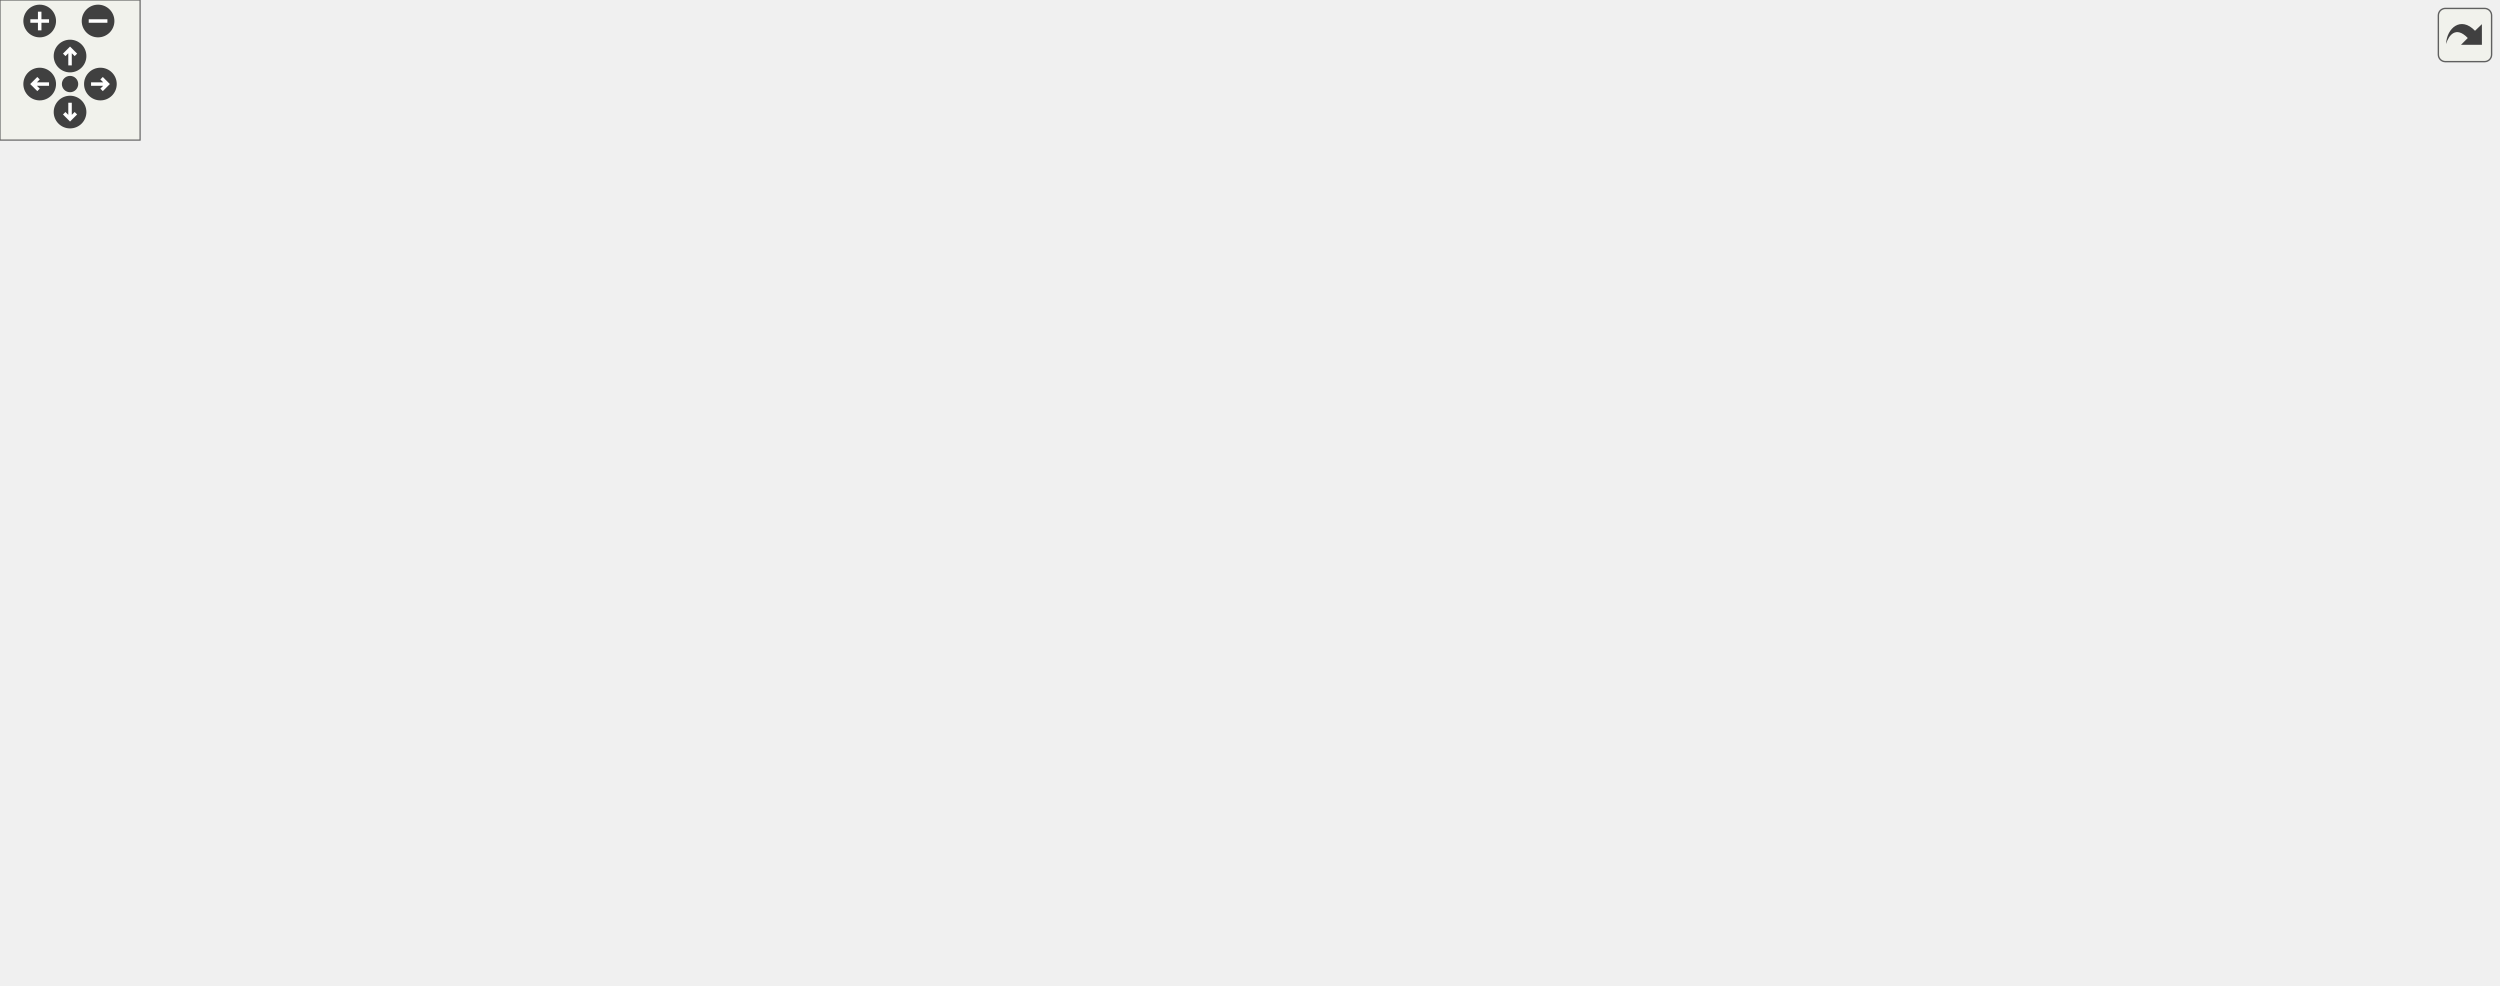
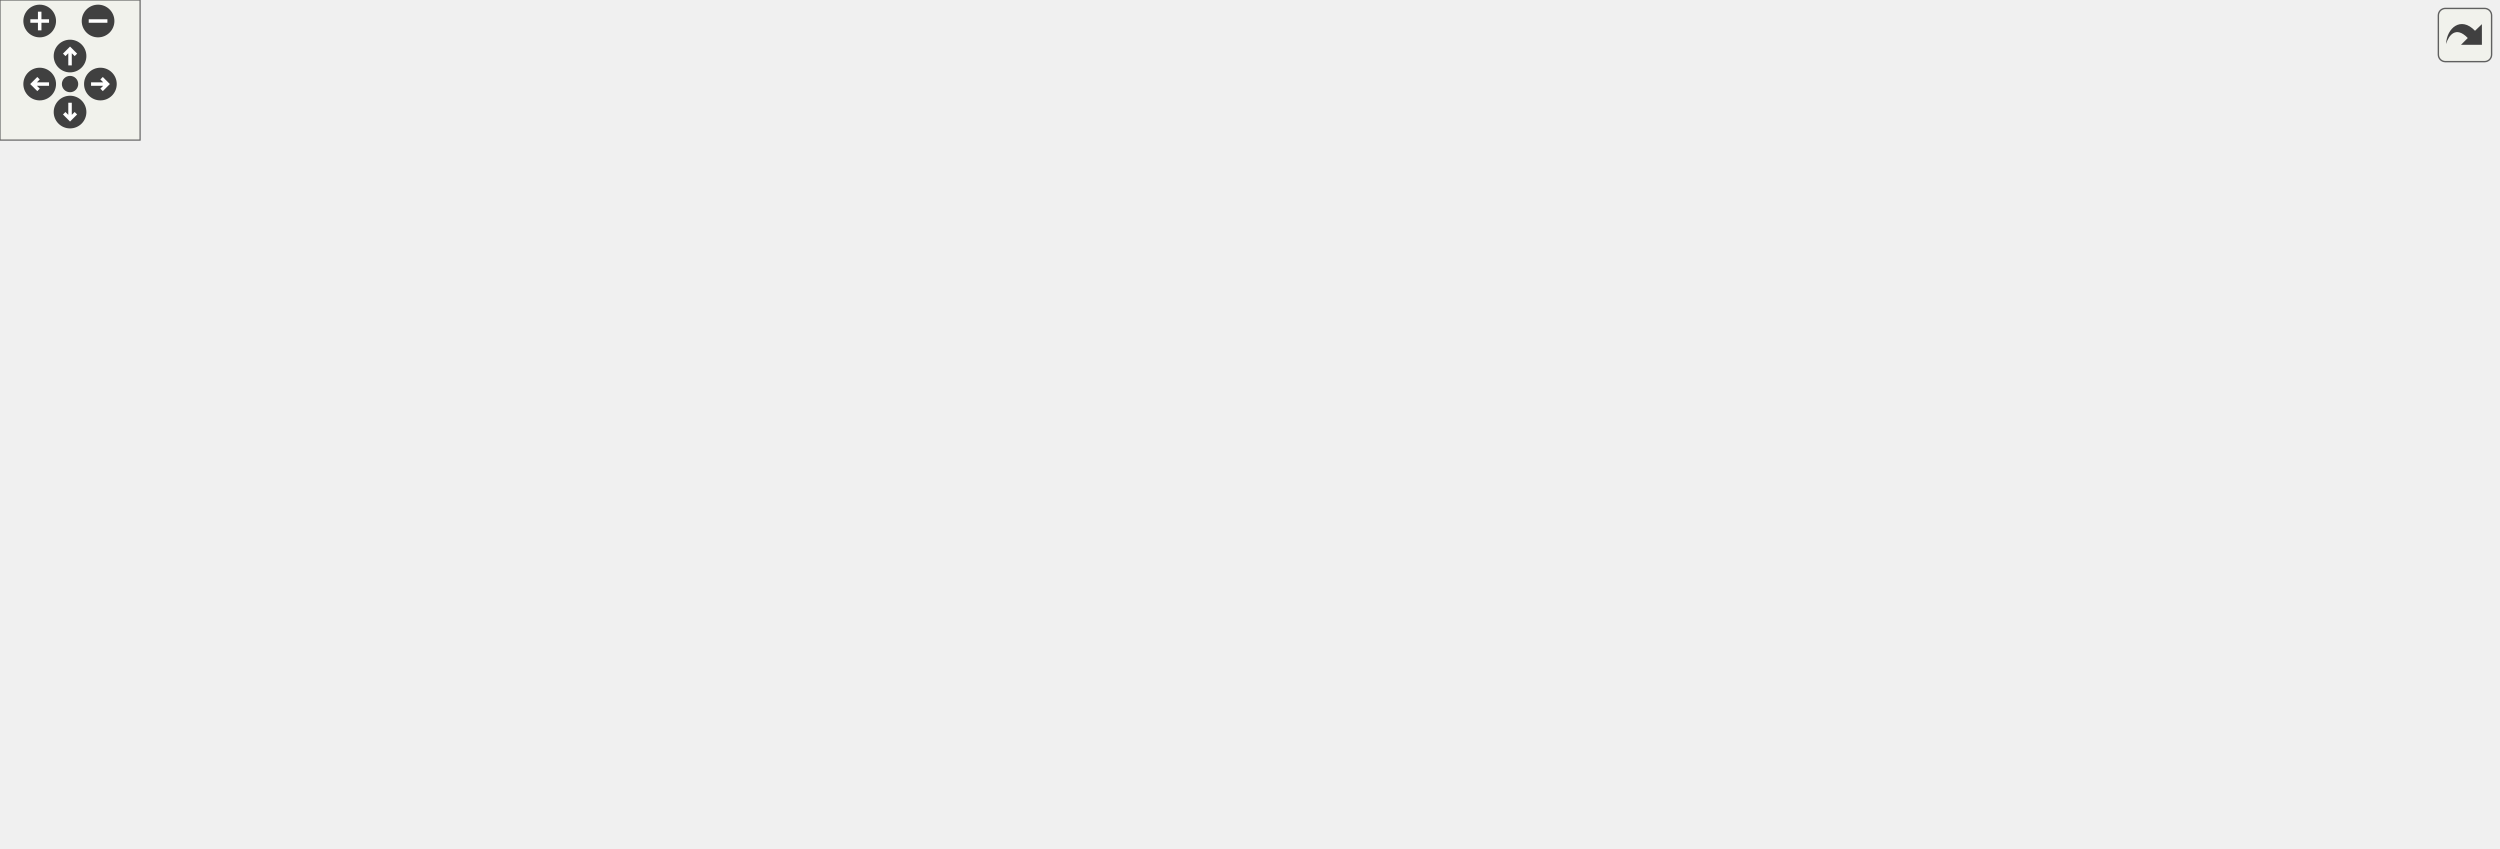
<svg xmlns="http://www.w3.org/2000/svg" xmlns:xlink="http://www.w3.org/1999/xlink" id="main" version="1.1" xml:space="preserve">
  <style type="text/css">
.edge:hover path { stroke: red; }
.edge:hover polygon { stroke: red; fill: red; }
</style>
  <defs>
    <circle id="rim" cx="0" cy="0" r="7" />
    <circle id="rim2" cx="0" cy="0" r="3.5" />
    <g id="zoomPlus">
      <use xlink:href="#rim" fill="#404040">
        <set attributeName="fill" to="#808080" begin="zoomplus.mouseover" end="zoomplus.mouseout" />
      </use>
      <path d="M-4,0h8M0,-4v8" fill="none" stroke="white" stroke-width="1.5" pointer-events="none" />
    </g>
    <g id="zoomMin">
      <use xlink:href="#rim" fill="#404040">
        <set attributeName="fill" to="#808080" begin="zoomminus.mouseover" end="zoomminus.mouseout" />
      </use>
      <path d="M-4,0h8" fill="none" stroke="white" stroke-width="1.5" pointer-events="none" />
    </g>
    <g id="dirArrow">
      <path fill="none" stroke="white" stroke-width="1.5" d="M0,-3.0v7 M-2.5,-0.5L0,-3.0L2.5,-0.5" />
    </g>
    <g id="resetDef">
      <use xlink:href="#rim2" fill="#404040">
        <set attributeName="fill" to="#808080" begin="reset.mouseover" end="reset.mouseout" />
      </use>
    </g>
  </defs>
  <svg id="graph" class="graph">
    <g id="viewport">
      <g id="node1" class="node">
-         <polygon fill="#bfbfbf" stroke="black" points="0.5,-257.5 0.5,-276.5 123.5,-276.5 123.5,-257.5 0.5,-257.5" />
-         <text text-anchor="middle" x="62" y="-264.5" font-family="Helvetica,sans-Serif" font-size="10.00">REGISTER_MUTATOR</text>
+         <polygon fill="#bfbfbf" stroke="black" points="0.5,-76.5 0.5,-95.5 123.5,-95.5 123.5,-76.5 0.5,-76.5" />
+         <text text-anchor="middle" x="62" y="-83.5" font-family="Helvetica,sans-Serif" font-size="10.00">REGISTER_MUTATOR</text>
      </g>
      <g id="node2" class="node">
        <g id="a_node2">
          <a xlink:href="../../d8/d0c/sv__overkill_8qc.html#a03452068b9a7bb16d129885c1b7a030e" target="_top" xlink:title="ok_Initialize">
-             <polygon fill="none" stroke="black" points="160,-257.5 160,-276.5 228,-276.5 228,-257.5 160,-257.5" />
-             <text text-anchor="middle" x="194" y="-264.5" font-family="Helvetica,sans-Serif" font-size="10.00">ok_Initialize</text>
+             <polygon fill="none" stroke="black" points="160,-76.5 160,-95.5 228,-95.5 228,-76.5 160,-76.5" />
+             <text text-anchor="middle" x="194" y="-83.5" font-family="Helvetica,sans-Serif" font-size="10.00">ok_Initialize</text>
          </a>
        </g>
      </g>
      <g id="edge1" class="edge">
-         <path fill="none" stroke="midnightblue" d="M123.813,-267C132.548,-267 141.385,-267 149.688,-267" />
-         <polygon fill="midnightblue" stroke="midnightblue" points="149.872,-270.5 159.872,-267 149.872,-263.5 149.872,-270.5" />
+         <path fill="none" stroke="midnightblue" d="M123.813,-86C132.548,-86 141.385,-86 149.688,-86" />
+         <polygon fill="midnightblue" stroke="midnightblue" points="149.872,-89.5 159.872,-86 149.872,-82.5 149.872,-89.5" />
      </g>
      <g id="node3" class="node">
        <g id="a_node3">
-           <a xlink:href="../../d8/d0c/sv__overkill_8qc.html#ad8ae7ef3a705c7d7de834fdf45a79dce" target="_top" xlink:title="ok_SetCvars">
-             <polygon fill="none" stroke="black" points="294,-303.5 294,-322.5 368,-322.5 368,-303.5 294,-303.5" />
-             <text text-anchor="middle" x="331" y="-310.5" font-family="Helvetica,sans-Serif" font-size="10.00">ok_SetCvars</text>
+           <a xlink:href="../../dc/dc6/server_2miscfunctions_8qc.html#a5ea7bf591f44cf22ed52a48b1aa4f012" target="_top" xlink:title="precache_all_playermodels">
+             <polygon fill="none" stroke="black" points="264,-76.5 264,-95.5 398,-95.5 398,-76.5 264,-76.5" />
+             <text text-anchor="middle" x="331" y="-83.5" font-family="Helvetica,sans-Serif" font-size="10.00">precache_all_playermodels</text>
          </a>
        </g>
      </g>
      <g id="edge2" class="edge">
-         <path fill="none" stroke="midnightblue" d="M222.972,-276.531C243.064,-283.377 270.371,-292.682 292.373,-300.179" />
-         <polygon fill="midnightblue" stroke="midnightblue" points="291.469,-303.569 302.064,-303.481 293.727,-296.943 291.469,-303.569" />
-       </g>
-       <g id="node6" class="node">
-         <g id="a_node6">
-           <a xlink:href="../../dc/dc6/server_2miscfunctions_8qc.html#a5ea7bf591f44cf22ed52a48b1aa4f012" target="_top" xlink:title="precache_all_playermodels">
-             <polygon fill="none" stroke="black" points="264,-211.5 264,-230.5 398,-230.5 398,-211.5 264,-211.5" />
-             <text text-anchor="middle" x="331" y="-218.5" font-family="Helvetica,sans-Serif" font-size="10.00">precache_all_playermodels</text>
-           </a>
-         </g>
-       </g>
-       <g id="edge5" class="edge">
-         <path fill="none" stroke="midnightblue" d="M222.972,-257.469C243.064,-250.623 270.371,-241.318 292.373,-233.821" />
-         <polygon fill="midnightblue" stroke="midnightblue" points="293.727,-237.057 302.064,-230.519 291.469,-230.431 293.727,-237.057" />
+         <path fill="none" stroke="midnightblue" d="M228.025,-86C235.908,-86 244.649,-86 253.603,-86" />
+         <polygon fill="midnightblue" stroke="midnightblue" points="253.768,-89.5 263.768,-86 253.768,-82.5 253.768,-89.5" />
      </g>
      <g id="node4" class="node">
        <g id="a_node4">
-           <a xlink:href="../../da/d44/common_2util_8qc.html#ac77daa35318f74748eb10eda07e7dd49" target="_top" xlink:title="cvar_settemp">
-             <polygon fill="none" stroke="black" points="453,-337.5 453,-356.5 529,-356.5 529,-337.5 453,-337.5" />
-             <text text-anchor="middle" x="491" y="-344.5" font-family="Helvetica,sans-Serif" font-size="10.00">cvar_settemp</text>
+           <a xlink:href="../../dc/dc6/server_2miscfunctions_8qc.html#aca8c7fffaf94bfb8d4b962bc6b1dd9fe" target="_top" xlink:title="precache_playermodel">
+             <polygon fill="none" stroke="black" points="434,-152.5 434,-171.5 548,-171.5 548,-152.5 434,-152.5" />
+             <text text-anchor="middle" x="491" y="-159.5" font-family="Helvetica,sans-Serif" font-size="10.00">precache_playermodel</text>
          </a>
        </g>
      </g>
      <g id="edge3" class="edge">
-         <path fill="none" stroke="midnightblue" d="M368.248,-320.8C390.41,-325.569 418.996,-331.721 442.898,-336.864" />
-         <polygon fill="midnightblue" stroke="midnightblue" points="442.311,-340.318 452.823,-339 443.784,-333.474 442.311,-340.318" />
+         <path fill="none" stroke="midnightblue" d="M349.878,-95.571C370.104,-106.292 404.122,-124 434,-138 441.475,-141.503 449.598,-145.1 457.278,-148.409" />
+         <polygon fill="midnightblue" stroke="midnightblue" points="456.115,-151.719 466.687,-152.418 458.859,-145.279 456.115,-151.719" />
+       </g>
+       <g id="node19" class="node">
+         <g id="a_node19">
+           <a xlink:href="../../d8/de2/menudefs_8qc.html#a89eb4e533f817547b81dd04c7dc602a0" target="_top" xlink:title="search_begin">
+             <polygon fill="none" stroke="black" points="607,-114.5 607,-133.5 681,-133.5 681,-114.5 607,-114.5" />
+             <text text-anchor="middle" x="644" y="-121.5" font-family="Helvetica,sans-Serif" font-size="10.00">search_begin</text>
+           </a>
+         </g>
+       </g>
+       <g id="edge27" class="edge">
+         <path fill="none" stroke="midnightblue" d="M398.088,-95.288C410.035,-96.905 422.384,-98.536 434,-100 489.905,-107.046 554.335,-114.316 596.709,-118.981" />
+         <polygon fill="midnightblue" stroke="midnightblue" points="596.402,-122.468 606.724,-120.08 597.166,-115.51 596.402,-122.468" />
+       </g>
+       <g id="node20" class="node">
+         <g id="a_node20">
+           <a xlink:href="../../d8/de2/menudefs_8qc.html#ae7c5f4eb7a2bc9e0a4ed85f1d454fa12" target="_top" xlink:title="search_end">
+             <polygon fill="none" stroke="black" points="610.5,-76.5 610.5,-95.5 677.5,-95.5 677.5,-76.5 610.5,-76.5" />
+             <text text-anchor="middle" x="644" y="-83.5" font-family="Helvetica,sans-Serif" font-size="10.00">search_end</text>
+           </a>
+         </g>
+       </g>
+       <g id="edge28" class="edge">
+         <path fill="none" stroke="midnightblue" d="M398.336,-86C459.253,-86 547.743,-86 599.931,-86" />
+         <polygon fill="midnightblue" stroke="midnightblue" points="600.179,-89.5 610.179,-86 600.179,-82.5 600.179,-89.5" />
+       </g>
+       <g id="node21" class="node">
+         <g id="a_node21">
+           <a xlink:href="../../d8/de2/menudefs_8qc.html#a54aa414f52db799b3fa129e30f7219db" target="_top" xlink:title="search_getfilename">
+             <polygon fill="none" stroke="black" points="593.5,-38.5 593.5,-57.5 694.5,-57.5 694.5,-38.5 593.5,-38.5" />
+             <text text-anchor="middle" x="644" y="-45.5" font-family="Helvetica,sans-Serif" font-size="10.00">search_getfilename</text>
+           </a>
+         </g>
+       </g>
+       <g id="edge29" class="edge">
+         <path fill="none" stroke="midnightblue" d="M398.336,-77.895C453.024,-71.212 529.937,-61.815 582.854,-55.349" />
+         <polygon fill="midnightblue" stroke="midnightblue" points="583.602,-58.784 593.103,-54.097 582.753,-51.836 583.602,-58.784" />
+       </g>
+       <g id="node22" class="node">
+         <g id="a_node22">
+           <a xlink:href="../../d8/de2/menudefs_8qc.html#a7063b4b3c8a13f50d7398f55439e8fa9" target="_top" xlink:title="search_getsize">
+             <polygon fill="none" stroke="black" points="602.5,-0.5 602.5,-19.5 685.5,-19.5 685.5,-0.5 602.5,-0.5" />
+             <text text-anchor="middle" x="644" y="-7.5" font-family="Helvetica,sans-Serif" font-size="10.00">search_getsize</text>
+           </a>
+         </g>
+       </g>
+       <g id="edge30" class="edge">
+         <path fill="none" stroke="midnightblue" d="M362.644,-76.383C382.819,-70.201 409.864,-62.197 434,-56 487.804,-42.184 550.05,-28.816 592.526,-20.085" />
+         <polygon fill="midnightblue" stroke="midnightblue" points="593.25,-23.509 602.346,-18.076 591.847,-16.651 593.25,-23.509" />
      </g>
      <g id="node5" class="node">
        <g id="a_node5">
-           <a xlink:href="../../d1/d07/framework_8qc.html#aef346455b3c2def821423a45227b45dd" target="_top" xlink:title="LOG_TRACE">
-             <polygon fill="none" stroke="black" points="605.5,-342.5 605.5,-361.5 682.5,-361.5 682.5,-342.5 605.5,-342.5" />
-             <text text-anchor="middle" x="644" y="-349.5" font-family="Helvetica,sans-Serif" font-size="10.00">LOG_TRACE</text>
+           <a xlink:href="../../da/d30/file_8qh.html#aeff7dd5ab95e5e6de16402f61a1c851c" target="_top" xlink:title="fexists">
+             <polygon fill="none" stroke="black" points="621,-228.5 621,-247.5 667,-247.5 667,-228.5 621,-228.5" />
+             <text text-anchor="middle" x="644" y="-235.5" font-family="Helvetica,sans-Serif" font-size="10.00">fexists</text>
          </a>
        </g>
      </g>
      <g id="edge4" class="edge">
-         <path fill="none" stroke="midnightblue" d="M529.326,-348.236C549.215,-348.895 573.9,-349.712 595.181,-350.417" />
-         <polygon fill="midnightblue" stroke="midnightblue" points="595.207,-353.919 605.318,-350.752 595.439,-346.923 595.207,-353.919" />
-       </g>
-       <g id="node7" class="node">
-         <g id="a_node7">
-           <a xlink:href="../../dc/dc6/server_2miscfunctions_8qc.html#aca8c7fffaf94bfb8d4b962bc6b1dd9fe" target="_top" xlink:title="precache_playermodel">
-             <polygon fill="none" stroke="black" points="434,-190.5 434,-209.5 548,-209.5 548,-190.5 434,-190.5" />
-             <text text-anchor="middle" x="491" y="-197.5" font-family="Helvetica,sans-Serif" font-size="10.00">precache_playermodel</text>
-           </a>
-         </g>
-       </g>
-       <g id="edge6" class="edge">
-         <path fill="none" stroke="midnightblue" d="M398.091,-212.216C406.507,-211.097 415.125,-209.952 423.547,-208.832" />
-         <polygon fill="midnightblue" stroke="midnightblue" points="424.245,-212.27 433.697,-207.483 423.323,-205.331 424.245,-212.27" />
-       </g>
-       <g id="node22" class="node">
-         <g id="a_node22">
-           <a xlink:href="../../d8/de2/menudefs_8qc.html#a89eb4e533f817547b81dd04c7dc602a0" target="_top" xlink:title="search_begin">
-             <polygon fill="none" stroke="black" points="607,-76.5 607,-95.5 681,-95.5 681,-76.5 607,-76.5" />
-             <text text-anchor="middle" x="644" y="-83.5" font-family="Helvetica,sans-Serif" font-size="10.00">search_begin</text>
-           </a>
-         </g>
-       </g>
-       <g id="edge30" class="edge">
-         <path fill="none" stroke="midnightblue" d="M353.151,-211.439C396.358,-191.962 497.939,-146.449 584,-110 592.27,-106.497 601.231,-102.802 609.613,-99.388" />
-         <polygon fill="midnightblue" stroke="midnightblue" points="611.156,-102.539 619.109,-95.538 608.527,-96.051 611.156,-102.539" />
-       </g>
-       <g id="node23" class="node">
-         <g id="a_node23">
-           <a xlink:href="../../d8/de2/menudefs_8qc.html#ae7c5f4eb7a2bc9e0a4ed85f1d454fa12" target="_top" xlink:title="search_end">
-             <polygon fill="none" stroke="black" points="610.5,-38.5 610.5,-57.5 677.5,-57.5 677.5,-38.5 610.5,-38.5" />
-             <text text-anchor="middle" x="644" y="-45.5" font-family="Helvetica,sans-Serif" font-size="10.00">search_end</text>
-           </a>
-         </g>
-       </g>
-       <g id="edge31" class="edge">
-         <path fill="none" stroke="midnightblue" d="M339.744,-211.426C355.598,-192.377 393.669,-149.382 434,-124 486.9,-90.708 556.475,-69.129 600.479,-57.764" />
-         <polygon fill="midnightblue" stroke="midnightblue" points="601.436,-61.132 610.277,-55.293 599.725,-54.344 601.436,-61.132" />
-       </g>
-       <g id="node24" class="node">
-         <g id="a_node24">
-           <a xlink:href="../../d8/de2/menudefs_8qc.html#a54aa414f52db799b3fa129e30f7219db" target="_top" xlink:title="search_getfilename">
-             <polygon fill="none" stroke="black" points="593.5,-304.5 593.5,-323.5 694.5,-323.5 694.5,-304.5 593.5,-304.5" />
-             <text text-anchor="middle" x="644" y="-311.5" font-family="Helvetica,sans-Serif" font-size="10.00">search_getfilename</text>
-           </a>
-         </g>
-       </g>
-       <g id="edge32" class="edge">
-         <path fill="none" stroke="midnightblue" d="M352.75,-230.631C373.119,-239.825 405.23,-253.626 434,-263 484.301,-279.389 542.922,-293.255 585.257,-302.373" />
-         <polygon fill="midnightblue" stroke="midnightblue" points="584.603,-305.812 595.112,-304.473 586.062,-298.966 584.603,-305.812" />
-       </g>
-       <g id="node25" class="node">
-         <g id="a_node25">
-           <a xlink:href="../../d8/de2/menudefs_8qc.html#a7063b4b3c8a13f50d7398f55439e8fa9" target="_top" xlink:title="search_getsize">
-             <polygon fill="none" stroke="black" points="602.5,-266.5 602.5,-285.5 685.5,-285.5 685.5,-266.5 602.5,-266.5" />
-             <text text-anchor="middle" x="644" y="-273.5" font-family="Helvetica,sans-Serif" font-size="10.00">search_getsize</text>
-           </a>
-         </g>
-       </g>
-       <g id="edge33" class="edge">
-         <path fill="none" stroke="midnightblue" d="M385.817,-230.517C443.755,-240.764 535.229,-256.941 592.036,-266.987" />
-         <polygon fill="midnightblue" stroke="midnightblue" points="591.767,-270.494 602.224,-268.789 592.986,-263.601 591.767,-270.494" />
+         <path fill="none" stroke="midnightblue" d="M505.137,-171.575C522.488,-183.877 554.325,-205.279 584,-219 592.587,-222.971 602.234,-226.455 611.201,-229.318" />
+         <polygon fill="midnightblue" stroke="midnightblue" points="610.357,-232.72 620.942,-232.281 612.393,-226.023 610.357,-232.72" />
      </g>
      <g id="node8" class="node">
        <g id="a_node8">
-           <a xlink:href="../../da/d30/file_8qh.html#aeff7dd5ab95e5e6de16402f61a1c851c" target="_top" xlink:title="fexists">
-             <polygon fill="none" stroke="black" points="621,-190.5 621,-209.5 667,-209.5 667,-190.5 621,-190.5" />
-             <text text-anchor="middle" x="644" y="-197.5" font-family="Helvetica,sans-Serif" font-size="10.00">fexists</text>
+           <a xlink:href="../../d9/d45/globalsound_8qc.html#afff52730d3053fc9102cec5246ee16d6" target="_top" xlink:title="PrecachePlayerSounds">
+             <polygon fill="none" stroke="black" points="584.5,-190.5 584.5,-209.5 703.5,-209.5 703.5,-190.5 584.5,-190.5" />
+             <text text-anchor="middle" x="644" y="-197.5" font-family="Helvetica,sans-Serif" font-size="10.00">PrecachePlayerSounds</text>
          </a>
        </g>
      </g>
      <g id="edge7" class="edge">
-         <path fill="none" stroke="midnightblue" d="M548.227,-200C569.255,-200 592.421,-200 610.585,-200" />
-         <polygon fill="midnightblue" stroke="midnightblue" points="610.648,-203.5 620.648,-200 610.648,-196.5 610.648,-203.5" />
-       </g>
-       <g id="node11" class="node">
-         <g id="a_node11">
-           <a xlink:href="../../d9/d45/globalsound_8qc.html#afff52730d3053fc9102cec5246ee16d6" target="_top" xlink:title="PrecachePlayerSounds">
-             <polygon fill="none" stroke="black" points="584.5,-152.5 584.5,-171.5 703.5,-171.5 703.5,-152.5 584.5,-152.5" />
-             <text text-anchor="middle" x="644" y="-159.5" font-family="Helvetica,sans-Serif" font-size="10.00">PrecachePlayerSounds</text>
-           </a>
-         </g>
-       </g>
-       <g id="edge10" class="edge">
-         <path fill="none" stroke="midnightblue" d="M530.104,-190.411C549.94,-185.419 574.384,-179.268 595.448,-173.967" />
-         <polygon fill="midnightblue" stroke="midnightblue" points="596.327,-177.355 605.17,-171.52 594.618,-170.566 596.327,-177.355" />
-       </g>
-       <g id="node16" class="node">
-         <g id="a_node16">
+         <path fill="none" stroke="midnightblue" d="M530.104,-171.589C549.94,-176.581 574.384,-182.732 595.448,-188.033" />
+         <polygon fill="midnightblue" stroke="midnightblue" points="594.618,-191.434 605.17,-190.48 596.327,-184.645 594.618,-191.434" />
+       </g>
+       <g id="node13" class="node">
+         <g id="a_node13">
          <a xlink:href="../../d8/de2/menudefs_8qc.html#a40f6c65c8bbcfa51df783f2809a2502b" target="_top" xlink:title="substring">
            <polygon fill="none" stroke="black" points="1014,-190.5 1014,-209.5 1070,-209.5 1070,-190.5 1014,-190.5" />
            <text text-anchor="middle" x="1042" y="-197.5" font-family="Helvetica,sans-Serif" font-size="10.00">substring</text>
          </a>
        </g>
      </g>
-       <g id="edge29" class="edge">
-         <path fill="none" stroke="midnightblue" d="M529.331,-209.509C545.947,-213.274 565.828,-217.143 584,-219 758.204,-236.801 804.764,-244.555 978,-219 987.115,-217.655 996.739,-215.272 1005.65,-212.639" />
-         <polygon fill="midnightblue" stroke="midnightblue" points="1006.84,-215.932 1015.34,-209.6 1004.75,-209.253 1006.84,-215.932" />
-       </g>
-       <g id="node21" class="node">
-         <g id="a_node21">
+       <g id="edge26" class="edge">
+         <path fill="none" stroke="midnightblue" d="M498.357,-171.523C511.768,-190.828 544.952,-234.633 584,-257 645.921,-292.469 669.148,-286.495 740,-295 846.354,-307.767 884.85,-309.89 978,-257 996.308,-246.605 1013.79,-230.082 1025.67,-217.496" />
+         <polygon fill="midnightblue" stroke="midnightblue" points="1028.45,-219.638 1032.62,-209.898 1023.29,-214.913 1028.45,-219.638" />
+       </g>
+       <g id="node18" class="node">
+         <g id="a_node18">
          <a xlink:href="../../d8/de2/menudefs_8qc.html#ad76dc2b2895cd23f21e008f12a686158" target="_top" xlink:title="strcat">
-             <polygon fill="none" stroke="black" points="776.5,-0.5 776.5,-19.5 817.5,-19.5 817.5,-0.5 776.5,-0.5" />
-             <text text-anchor="middle" x="797" y="-7.5" font-family="Helvetica,sans-Serif" font-size="10.00">strcat</text>
-           </a>
-         </g>
-       </g>
-       <g id="edge28" class="edge">
-         <path fill="none" stroke="midnightblue" d="M507.093,-190.363C531.092,-175.085 576.061,-146.648 584,-143 634.835,-119.644 661.851,-141.785 704,-105 732.16,-80.424 712.093,-53.862 740,-29 747.431,-22.38 757.264,-18.049 766.614,-15.223" />
-         <polygon fill="midnightblue" stroke="midnightblue" points="767.614,-18.58 776.434,-12.71 765.879,-11.798 767.614,-18.58" />
+             <polygon fill="none" stroke="black" points="776.5,-76.5 776.5,-95.5 817.5,-95.5 817.5,-76.5 776.5,-76.5" />
+             <text text-anchor="middle" x="797" y="-83.5" font-family="Helvetica,sans-Serif" font-size="10.00">strcat</text>
+           </a>
+         </g>
+       </g>
+       <g id="edge25" class="edge">
+         <path fill="none" stroke="midnightblue" d="M548.436,-167.494C592.889,-169.404 655.274,-166.591 704,-143 724.939,-132.862 720.411,-117.55 740,-105 748.04,-99.85 757.628,-95.934 766.58,-93.035" />
+         <polygon fill="midnightblue" stroke="midnightblue" points="767.689,-96.358 776.299,-90.183 765.718,-89.641 767.689,-96.358" />
+       </g>
+       <g id="edge21" class="edge">
+         <path fill="none" stroke="midnightblue" d="M530.104,-152.411C550.468,-147.286 575.688,-140.939 597.123,-135.545" />
+         <polygon fill="midnightblue" stroke="midnightblue" points="598.144,-138.897 606.988,-133.063 596.436,-132.109 598.144,-138.897" />
+       </g>
+       <g id="edge22" class="edge">
+         <path fill="none" stroke="midnightblue" d="M505.137,-152.425C522.488,-140.123 554.325,-118.721 584,-105 589.319,-102.541 595.044,-100.268 600.763,-98.214" />
+         <polygon fill="midnightblue" stroke="midnightblue" points="601.966,-101.501 610.307,-94.968 599.713,-94.874 601.966,-101.501" />
+       </g>
+       <g id="edge23" class="edge">
+         <path fill="none" stroke="midnightblue" d="M498.706,-152.417C512.503,-133.39 545.985,-90.648 584,-67 587.348,-64.917 590.946,-63.042 594.655,-61.356" />
+         <polygon fill="midnightblue" stroke="midnightblue" points="596.073,-64.558 604.019,-57.55 593.437,-58.073 596.073,-64.558" />
      </g>
      <g id="edge24" class="edge">
-         <path fill="none" stroke="midnightblue" d="M499.648,-190.348C514.312,-172.387 548.124,-133.524 584,-110 590.103,-105.998 596.981,-102.464 603.829,-99.424" />
-         <polygon fill="midnightblue" stroke="midnightblue" points="605.179,-102.653 613.071,-95.585 602.494,-96.188 605.179,-102.653" />
-       </g>
-       <g id="edge25" class="edge">
-         <path fill="none" stroke="midnightblue" d="M495.997,-190.352C506.592,-165.956 537.786,-101.307 584,-67 589.047,-63.254 594.861,-60.228 600.831,-57.789" />
-         <polygon fill="midnightblue" stroke="midnightblue" points="602.015,-61.082 610.252,-54.419 599.658,-54.491 602.015,-61.082" />
-       </g>
-       <g id="edge26" class="edge">
-         <path fill="none" stroke="midnightblue" d="M498.706,-209.583C512.503,-228.61 545.985,-271.352 584,-295 587.348,-297.083 590.946,-298.958 594.655,-300.644" />
-         <polygon fill="midnightblue" stroke="midnightblue" points="593.437,-303.927 604.019,-304.45 596.073,-297.442 593.437,-303.927" />
-       </g>
-       <g id="edge27" class="edge">
-         <path fill="none" stroke="midnightblue" d="M511.412,-209.508C522.298,-214.975 536.05,-222.107 548,-229 564.447,-238.486 567.136,-243.276 584,-252 591.401,-255.829 599.558,-259.484 607.384,-262.734" />
-         <polygon fill="midnightblue" stroke="midnightblue" points="606.109,-265.994 616.692,-266.484 608.724,-259.501 606.109,-265.994" />
+         <path fill="none" stroke="midnightblue" d="M495.997,-152.352C506.592,-127.956 537.786,-63.307 584,-29 586.807,-26.916 589.851,-25.056 593.028,-23.395" />
+         <polygon fill="midnightblue" stroke="midnightblue" points="594.576,-26.536 602.243,-19.224 591.689,-20.159 594.576,-26.536" />
+       </g>
+       <g id="node6" class="node">
+         <g id="a_node6">
+           <a xlink:href="../../d8/de2/menudefs_8qc.html#a5231f4ff2813f7de782b67d25a9e4cf9" target="_top" xlink:title="fopen">
+             <polygon fill="none" stroke="black" points="776.5,-266.5 776.5,-285.5 817.5,-285.5 817.5,-266.5 776.5,-266.5" />
+             <text text-anchor="middle" x="797" y="-273.5" font-family="Helvetica,sans-Serif" font-size="10.00">fopen</text>
+           </a>
+         </g>
+       </g>
+       <g id="edge5" class="edge">
+         <path fill="none" stroke="midnightblue" d="M667.281,-243.607C693.438,-250.19 736.935,-261.136 766.031,-268.458" />
+         <polygon fill="midnightblue" stroke="midnightblue" points="765.489,-271.931 776.041,-270.977 767.197,-265.142 765.489,-271.931" />
+       </g>
+       <g id="node7" class="node">
+         <g id="a_node7">
+           <a xlink:href="../../d8/de2/menudefs_8qc.html#a1a78b46b9db5c0d6fcee5be7697afa09" target="_top" xlink:title="fclose">
+             <polygon fill="none" stroke="black" points="775.5,-228.5 775.5,-247.5 818.5,-247.5 818.5,-228.5 775.5,-228.5" />
+             <text text-anchor="middle" x="797" y="-235.5" font-family="Helvetica,sans-Serif" font-size="10.00">fclose</text>
+           </a>
+         </g>
+       </g>
+       <g id="edge6" class="edge">
+         <path fill="none" stroke="midnightblue" d="M667.281,-238C693.145,-238 735.965,-238 765.051,-238" />
+         <polygon fill="midnightblue" stroke="midnightblue" points="765.088,-241.5 775.088,-238 765.088,-234.5 765.088,-241.5" />
+       </g>
+       <g id="edge11" class="edge">
+         <path fill="none" stroke="midnightblue" d="M684.326,-209.608C691.157,-212.119 697.99,-215.215 704,-219 723.686,-231.397 720.411,-244.45 740,-257 748.04,-262.15 757.628,-266.066 766.58,-268.965" />
+         <polygon fill="midnightblue" stroke="midnightblue" points="765.718,-272.359 776.299,-271.817 767.689,-265.643 765.718,-272.359" />
+       </g>
+       <g id="edge9" class="edge">
+         <path fill="none" stroke="midnightblue" d="M683.104,-209.589C708.523,-215.986 741.509,-224.287 765.253,-230.262" />
+         <polygon fill="midnightblue" stroke="midnightblue" points="764.581,-233.702 775.133,-232.749 766.289,-226.914 764.581,-233.702" />
      </g>
      <g id="node9" class="node">
        <g id="a_node9">
-           <a xlink:href="../../d8/de2/menudefs_8qc.html#a5231f4ff2813f7de782b67d25a9e4cf9" target="_top" xlink:title="fopen">
-             <polygon fill="none" stroke="black" points="776.5,-152.5 776.5,-171.5 817.5,-171.5 817.5,-152.5 776.5,-152.5" />
-             <text text-anchor="middle" x="797" y="-159.5" font-family="Helvetica,sans-Serif" font-size="10.00">fopen</text>
+           <a xlink:href="../../d8/de2/menudefs_8qc.html#ae3e9d36eda7886f5fe58e5201291dd78" target="_top" xlink:title="argv">
+             <polygon fill="none" stroke="black" points="779.5,-114.5 779.5,-133.5 814.5,-133.5 814.5,-114.5 779.5,-114.5" />
+             <text text-anchor="middle" x="797" y="-121.5" font-family="Helvetica,sans-Serif" font-size="10.00">argv</text>
          </a>
        </g>
      </g>
      <g id="edge8" class="edge">
-         <path fill="none" stroke="midnightblue" d="M667.281,-194.393C693.438,-187.81 736.935,-176.864 766.031,-169.542" />
-         <polygon fill="midnightblue" stroke="midnightblue" points="767.197,-172.858 776.041,-167.023 765.489,-166.069 767.197,-172.858" />
+         <path fill="none" stroke="midnightblue" d="M674.216,-190.48C684.05,-186.67 694.842,-181.794 704,-176 722.342,-164.394 721.323,-154.057 740,-143 748.953,-137.7 759.594,-133.618 769.183,-130.621" />
+         <polygon fill="midnightblue" stroke="midnightblue" points="770.4,-133.913 779.045,-127.789 768.468,-127.185 770.4,-133.913" />
      </g>
      <g id="node10" class="node">
        <g id="a_node10">
-           <a xlink:href="../../d8/de2/menudefs_8qc.html#a1a78b46b9db5c0d6fcee5be7697afa09" target="_top" xlink:title="fclose">
-             <polygon fill="none" stroke="black" points="775.5,-190.5 775.5,-209.5 818.5,-209.5 818.5,-190.5 775.5,-190.5" />
-             <text text-anchor="middle" x="797" y="-197.5" font-family="Helvetica,sans-Serif" font-size="10.00">fclose</text>
-           </a>
-         </g>
-       </g>
-       <g id="edge9" class="edge">
-         <path fill="none" stroke="midnightblue" d="M667.281,-200C693.145,-200 735.965,-200 765.051,-200" />
-         <polygon fill="midnightblue" stroke="midnightblue" points="765.088,-203.5 775.088,-200 765.088,-196.5 765.088,-203.5" />
-       </g>
-       <g id="edge14" class="edge">
-         <path fill="none" stroke="midnightblue" d="M703.813,-162C725.172,-162 748.406,-162 766.206,-162" />
-         <polygon fill="midnightblue" stroke="midnightblue" points="766.262,-165.5 776.262,-162 766.262,-158.5 766.262,-165.5" />
+           <a xlink:href="../../d8/de2/menudefs_8qc.html#a0e7ecefd4e3af6c242077b24445e5f78" target="_top" xlink:title="fgets">
+             <polygon fill="none" stroke="black" points="778,-190.5 778,-209.5 816,-209.5 816,-190.5 778,-190.5" />
+             <text text-anchor="middle" x="797" y="-197.5" font-family="Helvetica,sans-Serif" font-size="10.00">fgets</text>
+           </a>
+         </g>
+       </g>
+       <g id="edge10" class="edge">
+         <path fill="none" stroke="midnightblue" d="M703.813,-200C725.723,-200 749.607,-200 767.573,-200" />
+         <polygon fill="midnightblue" stroke="midnightblue" points="767.666,-203.5 777.666,-200 767.666,-196.5 767.666,-203.5" />
+       </g>
+       <g id="node11" class="node">
+         <g id="a_node11">
+           <a xlink:href="../../d9/d45/globalsound_8qc.html#a15365d2ccf8bbab98e934281f11ed6fc" target="_top" xlink:title="PrecacheGlobalSound">
+             <polygon fill="none" stroke="black" points="740.5,-152.5 740.5,-171.5 853.5,-171.5 853.5,-152.5 740.5,-152.5" />
+             <text text-anchor="middle" x="797" y="-159.5" font-family="Helvetica,sans-Serif" font-size="10.00">PrecacheGlobalSound</text>
+           </a>
+         </g>
      </g>
      <g id="edge12" class="edge">
-         <path fill="none" stroke="midnightblue" d="M683.104,-171.589C708.523,-177.986 741.509,-186.287 765.253,-192.262" />
-         <polygon fill="midnightblue" stroke="midnightblue" points="764.581,-195.702 775.133,-194.749 766.289,-188.914 764.581,-195.702" />
+         <path fill="none" stroke="midnightblue" d="M683.104,-190.411C702.94,-185.419 727.384,-179.268 748.448,-173.967" />
+         <polygon fill="midnightblue" stroke="midnightblue" points="749.327,-177.355 758.17,-171.52 747.618,-170.566 749.327,-177.355" />
+       </g>
+       <g id="edge20" class="edge">
+         <path fill="none" stroke="midnightblue" d="M680.163,-190.448C688.67,-186.923 697.247,-182.215 704,-176 730.033,-152.041 713.269,-128.178 740,-105 747.462,-98.53 757.224,-94.239 766.504,-91.404" />
+         <polygon fill="midnightblue" stroke="midnightblue" points="767.458,-94.772 776.252,-88.864 765.693,-87.999 767.458,-94.772" />
      </g>
      <g id="node12" class="node">
        <g id="a_node12">
-           <a xlink:href="../../d8/de2/menudefs_8qc.html#ae3e9d36eda7886f5fe58e5201291dd78" target="_top" xlink:title="argv">
-             <polygon fill="none" stroke="black" points="779.5,-76.5 779.5,-95.5 814.5,-95.5 814.5,-76.5 779.5,-76.5" />
-             <text text-anchor="middle" x="797" y="-83.5" font-family="Helvetica,sans-Serif" font-size="10.00">argv</text>
-           </a>
-         </g>
-       </g>
-       <g id="edge11" class="edge">
-         <path fill="none" stroke="midnightblue" d="M674.216,-152.48C684.05,-148.67 694.842,-143.794 704,-138 722.342,-126.394 721.323,-116.057 740,-105 748.953,-99.7 759.594,-95.618 769.183,-92.621" />
-         <polygon fill="midnightblue" stroke="midnightblue" points="770.4,-95.913 779.045,-89.789 768.468,-89.185 770.4,-95.913" />
-       </g>
-       <g id="node13" class="node">
-         <g id="a_node13">
-           <a xlink:href="../../d8/de2/menudefs_8qc.html#a0e7ecefd4e3af6c242077b24445e5f78" target="_top" xlink:title="fgets">
-             <polygon fill="none" stroke="black" points="778,-38.5 778,-57.5 816,-57.5 816,-38.5 778,-38.5" />
-             <text text-anchor="middle" x="797" y="-45.5" font-family="Helvetica,sans-Serif" font-size="10.00">fgets</text>
-           </a>
-         </g>
-       </g>
-       <g id="edge13" class="edge">
-         <path fill="none" stroke="midnightblue" d="M680.163,-152.448C688.67,-148.923 697.247,-144.215 704,-138 730.033,-114.041 713.269,-90.177 740,-67 747.887,-60.161 758.343,-55.758 768.084,-52.934" />
-         <polygon fill="midnightblue" stroke="midnightblue" points="768.967,-56.321 777.837,-50.527 767.29,-49.525 768.967,-56.321" />
-       </g>
-       <g id="node14" class="node">
-         <g id="a_node14">
-           <a xlink:href="../../d9/d45/globalsound_8qc.html#a15365d2ccf8bbab98e934281f11ed6fc" target="_top" xlink:title="PrecacheGlobalSound">
-             <polygon fill="none" stroke="black" points="740.5,-114.5 740.5,-133.5 853.5,-133.5 853.5,-114.5 740.5,-114.5" />
-             <text text-anchor="middle" x="797" y="-121.5" font-family="Helvetica,sans-Serif" font-size="10.00">PrecacheGlobalSound</text>
-           </a>
-         </g>
-       </g>
-       <g id="edge15" class="edge">
-         <path fill="none" stroke="midnightblue" d="M683.104,-152.411C702.94,-147.419 727.384,-141.268 748.448,-135.967" />
-         <polygon fill="midnightblue" stroke="midnightblue" points="749.327,-139.355 758.17,-133.52 747.618,-132.566 749.327,-139.355" />
-       </g>
-       <g id="edge23" class="edge">
-         <path fill="none" stroke="midnightblue" d="M682.363,-152.465C690.332,-148.99 698.11,-144.301 704,-138 738.84,-100.731 704.071,-65.221 740,-29 747.062,-21.881 756.887,-17.428 766.338,-14.644" />
-         <polygon fill="midnightblue" stroke="midnightblue" points="767.405,-17.987 776.299,-12.23 765.756,-11.184 767.405,-17.987" />
-       </g>
-       <g id="node15" class="node">
-         <g id="a_node15">
          <a xlink:href="../../d2/db4/string_8qh.html#a2070f8704d8eb36e69d6d129330758cb" target="_top" xlink:title="returns first word ">
            <polygon fill="none" stroke="black" points="919,-190.5 919,-209.5 949,-209.5 949,-190.5 919,-190.5" />
            <text text-anchor="middle" x="934" y="-197.5" font-family="Helvetica,sans-Serif" font-size="10.00">car</text>
          </a>
        </g>
      </g>
-       <g id="edge16" class="edge">
-         <path fill="none" stroke="midnightblue" d="M834.735,-133.598C841.415,-136.128 848.122,-139.234 854,-143 873.589,-155.55 870.988,-167.592 890,-181 895.778,-185.075 902.569,-188.567 909.026,-191.405" />
-         <polygon fill="midnightblue" stroke="midnightblue" points="908.121,-194.815 918.704,-195.315 910.744,-188.324 908.121,-194.815" />
-       </g>
-       <g id="node17" class="node">
-         <g id="a_node17">
+       <g id="edge13" class="edge">
+         <path fill="none" stroke="midnightblue" d="M832.066,-171.589C855.988,-178.323 887.405,-187.166 908.792,-193.186" />
+         <polygon fill="midnightblue" stroke="midnightblue" points="908.114,-196.631 918.688,-195.972 910.011,-189.893 908.114,-196.631" />
+       </g>
+       <g id="node14" class="node">
+         <g id="a_node14">
          <a xlink:href="../../d2/db4/string_8qh.html#a6a42b8e34a0b2f8c73ed10b4735e41de" target="_top" xlink:title="returns all but first word ">
            <polygon fill="none" stroke="black" points="919,-114.5 919,-133.5 949,-133.5 949,-114.5 919,-114.5" />
            <text text-anchor="middle" x="934" y="-121.5" font-family="Helvetica,sans-Serif" font-size="10.00">cdr</text>
          </a>
        </g>
      </g>
+       <g id="edge15" class="edge">
+         <path fill="none" stroke="midnightblue" d="M832.066,-152.411C855.988,-145.677 887.405,-136.834 908.792,-130.814" />
+         <polygon fill="midnightblue" stroke="midnightblue" points="910.011,-134.107 918.688,-128.028 908.114,-127.369 910.011,-134.107" />
+       </g>
+       <g id="node16" class="node">
+         <g id="a_node16">
+           <a xlink:href="../../d8/de2/menudefs_8qc.html#a9a82a4d363a39e85151eaec7a4f8dae2" target="_top" xlink:title="precache_sound">
+             <polygon fill="none" stroke="black" points="890,-228.5 890,-247.5 978,-247.5 978,-228.5 890,-228.5" />
+             <text text-anchor="middle" x="934" y="-235.5" font-family="Helvetica,sans-Serif" font-size="10.00">precache_sound</text>
+           </a>
+         </g>
+       </g>
      <g id="edge18" class="edge">
-         <path fill="none" stroke="midnightblue" d="M853.689,-124C872.859,-124 893.341,-124 908.688,-124" />
-         <polygon fill="midnightblue" stroke="midnightblue" points="908.863,-127.5 918.863,-124 908.863,-120.5 908.863,-127.5" />
-       </g>
-       <g id="node19" class="node">
-         <g id="a_node19">
-           <a xlink:href="../../d8/de2/menudefs_8qc.html#a9a82a4d363a39e85151eaec7a4f8dae2" target="_top" xlink:title="precache_sound">
-             <polygon fill="none" stroke="black" points="890,-76.5 890,-95.5 978,-95.5 978,-76.5 890,-76.5" />
-             <text text-anchor="middle" x="934" y="-83.5" font-family="Helvetica,sans-Serif" font-size="10.00">precache_sound</text>
-           </a>
-         </g>
-       </g>
-       <g id="edge21" class="edge">
-         <path fill="none" stroke="midnightblue" d="M832.066,-114.411C849.413,-109.528 870.702,-103.536 889.249,-98.315" />
-         <polygon fill="midnightblue" stroke="midnightblue" points="890.267,-101.665 898.945,-95.586 888.37,-94.927 890.267,-101.665" />
-       </g>
-       <g id="node20" class="node">
-         <g id="a_node20">
+         <path fill="none" stroke="midnightblue" d="M834.735,-171.598C841.415,-174.128 848.122,-177.234 854,-181 873.589,-193.55 870.988,-205.592 890,-219 892.376,-220.676 894.924,-222.253 897.549,-223.727" />
+         <polygon fill="midnightblue" stroke="midnightblue" points="896.135,-226.934 906.637,-228.332 899.299,-220.69 896.135,-226.934" />
+       </g>
+       <g id="node17" class="node">
+         <g id="a_node17">
          <a xlink:href="../../d8/de2/menudefs_8qc.html#a2f6d3020689c0e872cfb455d0b2cbd4a" target="_top" xlink:title="stof">
            <polygon fill="none" stroke="black" points="917.5,-152.5 917.5,-171.5 950.5,-171.5 950.5,-152.5 917.5,-152.5" />
            <text text-anchor="middle" x="934" y="-159.5" font-family="Helvetica,sans-Serif" font-size="10.00">stof</text>
          </a>
        </g>
      </g>
-       <g id="edge22" class="edge">
-         <path fill="none" stroke="midnightblue" d="M832.066,-133.589C855.56,-140.202 886.284,-148.85 907.635,-154.86" />
-         <polygon fill="midnightblue" stroke="midnightblue" points="906.717,-158.238 917.291,-157.578 908.613,-151.5 906.717,-158.238" />
-       </g>
-       <g id="edge17" class="edge">
+       <g id="edge19" class="edge">
+         <path fill="none" stroke="midnightblue" d="M853.689,-162C872.275,-162 892.094,-162 907.27,-162" />
+         <polygon fill="midnightblue" stroke="midnightblue" points="907.417,-165.5 917.417,-162 907.417,-158.5 907.417,-165.5" />
+       </g>
+       <g id="edge14" class="edge">
        <path fill="none" stroke="midnightblue" d="M949.296,-200C963.218,-200 984.976,-200 1003.81,-200" />
        <polygon fill="midnightblue" stroke="midnightblue" points="1003.9,-203.5 1013.9,-200 1003.9,-196.5 1003.9,-203.5" />
      </g>
-       <g id="edge19" class="edge">
+       <g id="edge16" class="edge">
        <path fill="none" stroke="midnightblue" d="M949.132,-128.926C957.814,-132.266 968.964,-137.134 978,-143 995.456,-154.331 1012.81,-170.486 1024.87,-182.706" />
        <polygon fill="midnightblue" stroke="midnightblue" points="1022.51,-185.309 1031.98,-190.078 1027.55,-180.45 1022.51,-185.309" />
      </g>
-       <g id="node18" class="node">
-         <g id="a_node18">
+       <g id="node15" class="node">
+         <g id="a_node15">
          <a xlink:href="../../d8/de2/menudefs_8qc.html#a274680f571a231ddf29421b93d434bfa" target="_top" xlink:title="strlen">
            <polygon fill="none" stroke="black" points="1021.5,-114.5 1021.5,-133.5 1062.5,-133.5 1062.5,-114.5 1021.5,-114.5" />
            <text text-anchor="middle" x="1042" y="-121.5" font-family="Helvetica,sans-Serif" font-size="10.00">strlen</text>
          </a>
        </g>
      </g>
-       <g id="edge20" class="edge">
+       <g id="edge17" class="edge">
        <path fill="none" stroke="midnightblue" d="M949.296,-124C965.007,-124 990.697,-124 1010.9,-124" />
        <polygon fill="midnightblue" stroke="midnightblue" points="1011.16,-127.5 1021.16,-124 1011.16,-120.5 1011.16,-127.5" />
      </g>
    </g>
  </svg>
  <g id="navigator" transform="translate(0 0)" fill="#404254">
    <rect fill="#f2f5e9" fill-opacity="0.5" stroke="#606060" stroke-width=".5" x="0" y="0" width="60" height="60" />
    <use id="zoomplus" xlink:href="#zoomPlus" x="17" y="9" />
    <use id="zoomminus" xlink:href="#zoomMin" x="42" y="9" />
    <use id="reset" xlink:href="#resetDef" x="30" y="36" />
    <g id="arrowUp" xlink:href="#dirArrow" transform="translate(30 24)">
      <use xlink:href="#rim" fill="#404040">
        <set attributeName="fill" to="#808080" begin="arrowUp.mouseover" end="arrowUp.mouseout" />
      </use>
      <path fill="none" stroke="white" stroke-width="1.5" d="M0,-3.0v7 M-2.5,-0.5L0,-3.0L2.5,-0.5" />
    </g>
    <g id="arrowRight" xlink:href="#dirArrow" transform="rotate(90) translate(36 -43)">
      <use xlink:href="#rim" fill="#404040">
        <set attributeName="fill" to="#808080" begin="arrowRight.mouseover" end="arrowRight.mouseout" />
      </use>
      <path fill="none" stroke="white" stroke-width="1.5" d="M0,-3.0v7 M-2.5,-0.5L0,-3.0L2.5,-0.5" />
    </g>
    <g id="arrowDown" xlink:href="#dirArrow" transform="rotate(180) translate(-30 -48)">
      <use xlink:href="#rim" fill="#404040">
        <set attributeName="fill" to="#808080" begin="arrowDown.mouseover" end="arrowDown.mouseout" />
      </use>
      <path fill="none" stroke="white" stroke-width="1.5" d="M0,-3.0v7 M-2.5,-0.5L0,-3.0L2.5,-0.5" />
    </g>
    <g id="arrowLeft" xlink:href="#dirArrow" transform="rotate(270) translate(-36 17)">
      <use xlink:href="#rim" fill="#404040">
        <set attributeName="fill" to="#808080" begin="arrowLeft.mouseover" end="arrowLeft.mouseout" />
      </use>
      <path fill="none" stroke="white" stroke-width="1.5" d="M0,-3.0v7 M-2.5,-0.5L0,-3.0L2.5,-0.5" />
    </g>
  </g>
  <svg viewBox="0 0 15 15" width="100%" height="30px" preserveAspectRatio="xMaxYMin meet">
    <g id="arrow_out" transform="scale(0.3 0.3)">
      <a xlink:href="sv__overkill_8qc_ae1e1cc9aef6d572a452369681b21a0d2_cgraph_org.svg" target="_base">
        <rect id="button" ry="5" rx="5" y="6" x="6" height="38" width="38" fill="#f2f5e9" fill-opacity="0.5" stroke="#606060" stroke-width="1.0" />
        <path id="arrow" d="M 11.5,31.437 C 11.94,20.098 22.043,11.323 32.159,21.979 L 37.069,17.246 C 37.069,17.246 37.088,32 37.088,32 L 22.16,31.978 C 22.16,31.978 26.998,27.14 26.998,27.14 C 18.529,18.264 13.292,25.23 11.5,31.437 z" style="fill:#404040;" />
      </a>
    </g>
  </svg>
</svg>
